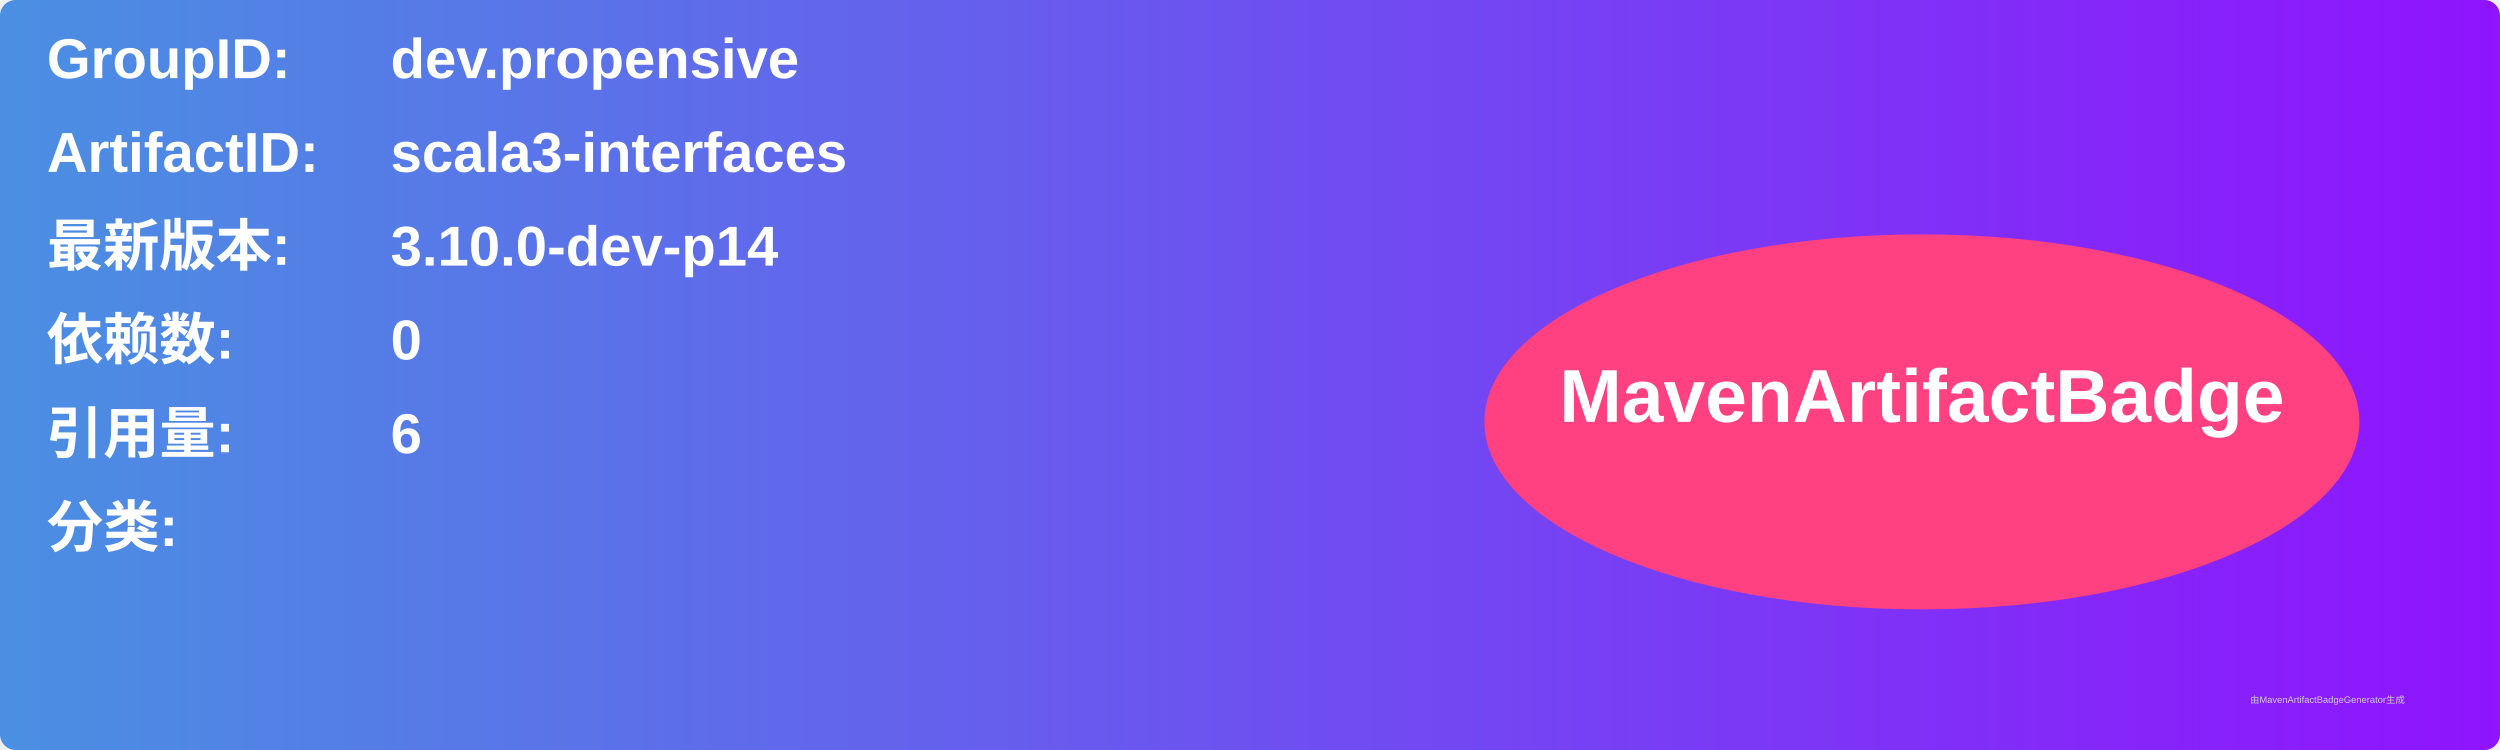
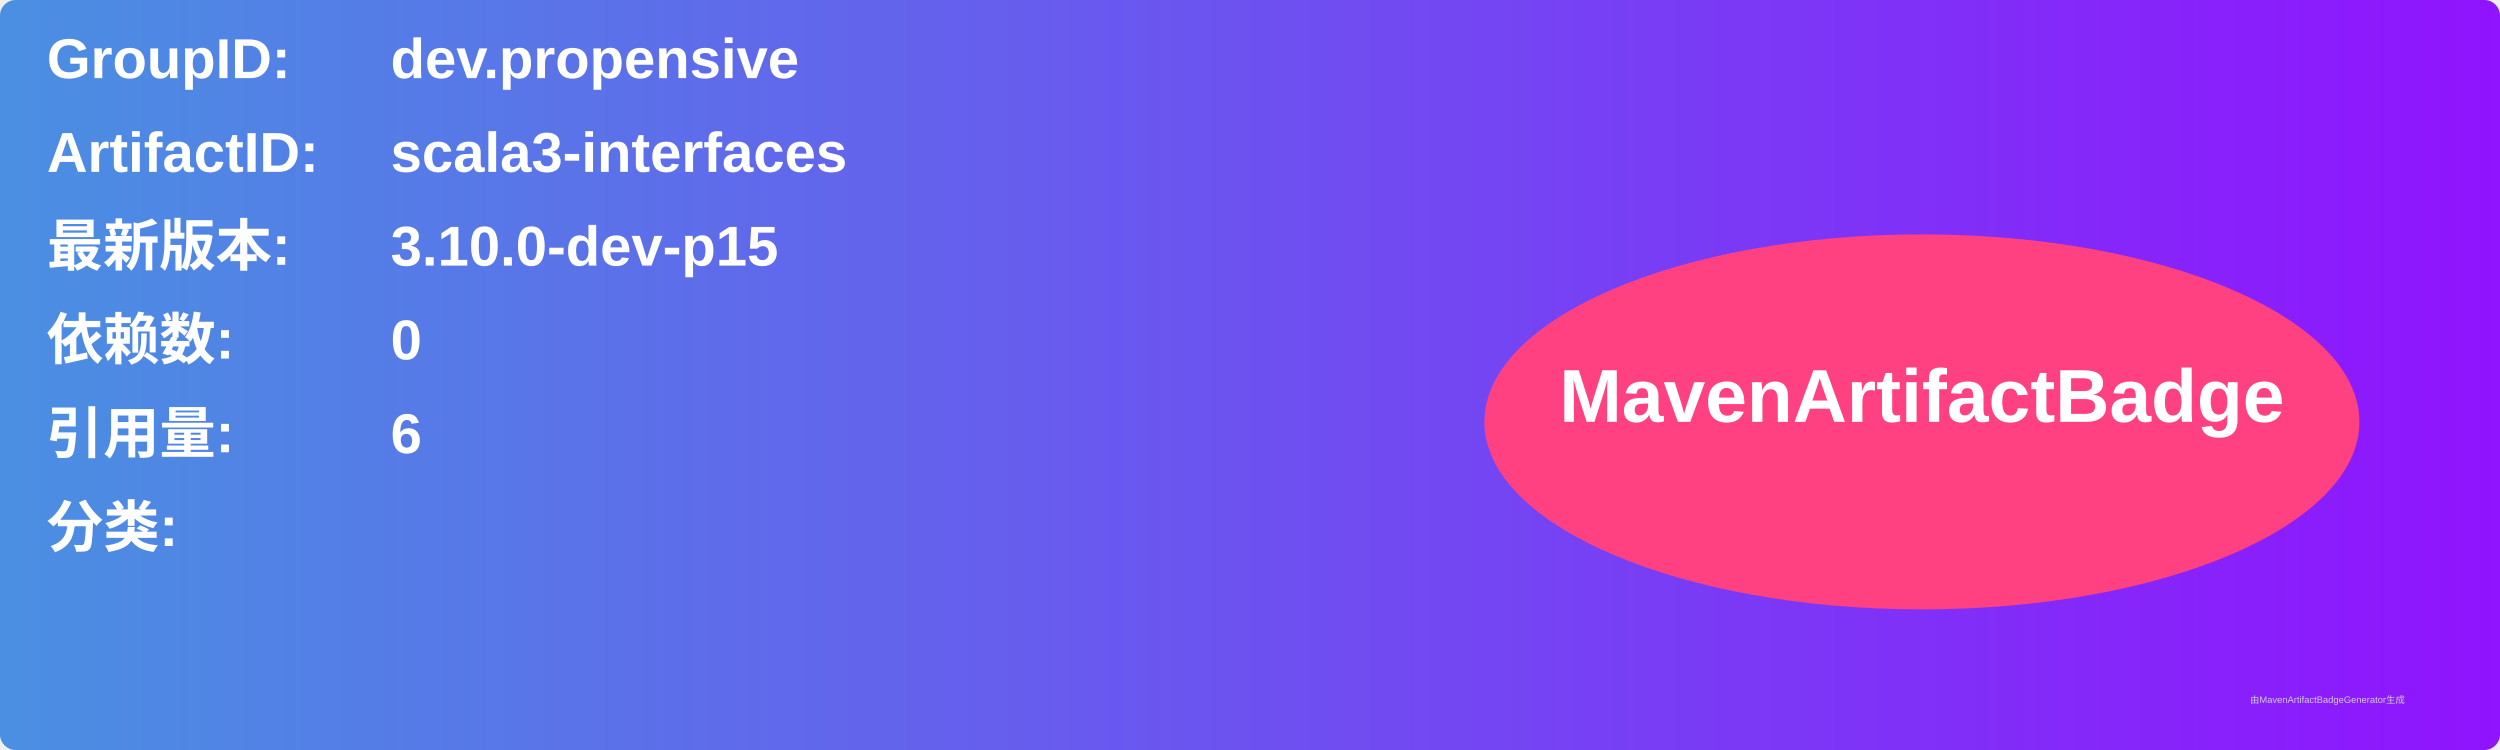
<svg xmlns="http://www.w3.org/2000/svg" width="800" height="240" viewBox="0 0 800 240">
  <linearGradient id="grad" x1="0%" y1="0%" x2="100%" y2="0%">
    <stop offset="0%" stop-color="#4a90e2" />
    <stop offset="100%" stop-color="#9013fe" />
  </linearGradient>
  <rect width="100%" height="100%" rx="5" ry="5" fill="url(#grad)" />
  <g transform="translate(15, 15)">
    <text x="0" y="10" font-family="Arial" font-size="18" fill="white" font-weight="bold" width="260">GroupID:</text>
    <text x="110" y="10" font-family="Arial" font-size="18" fill="white" font-weight="bold" width="460">dev.propensive</text>
    <text x="0" y="40" font-family="Arial" font-size="18" fill="white" font-weight="bold" width="260">ArtifactID:</text>
    <text x="110" y="40" font-family="Arial" font-size="18" fill="white" font-weight="bold" width="460">scala3-interfaces</text>
    <text x="0" y="70" font-family="Arial" font-size="18" fill="white" font-weight="bold">最新版本:</text>
    <text x="110" y="70" font-family="Arial" font-size="18" fill="white" font-weight="bold">
-       <tspan font-weight="bold">3.10.0-dev-p14</tspan>
+       <tspan font-weight="bold">3.10.0-dev-p15</tspan>
    </text>
    <text x="0" y="100" font-family="Arial" font-size="18" fill="white" font-weight="bold">依赖数: </text>
    <text x="110" y="100" font-family="Arial" font-size="18" fill="white">
      <tspan font-weight="bold">0</tspan>
    </text>
    <text x="0" y="130" font-family="Arial" font-size="18" fill="white" font-weight="bold">引用量: </text>
    <text x="110" y="130" font-family="Arial" font-size="18" fill="white">
      <tspan font-weight="bold">6</tspan>
    </text>
    <text x="0" y="160" font-family="Arial" font-size="18" fill="white" font-weight="bold">分类:</text>
    <text x="10" y="190" font-family="Arial" font-size="10" fill="white">
      <tspan font-weight="bold" />
    </text>
    <ellipse cx="600" cy="120" rx="140" ry="60" fill="#ff4081" />
    <text x="600" y="120" text-anchor="middle" font-family="Arial" font-size="24" fill="white" font-weight="bold">MavenArtifactBadge</text>
  </g>
  <text x="720" y="225" font-family="Arial" font-size="3" fill="#d0d0d0">由MavenArtifactBadgeGenerator生成</text>
</svg>
